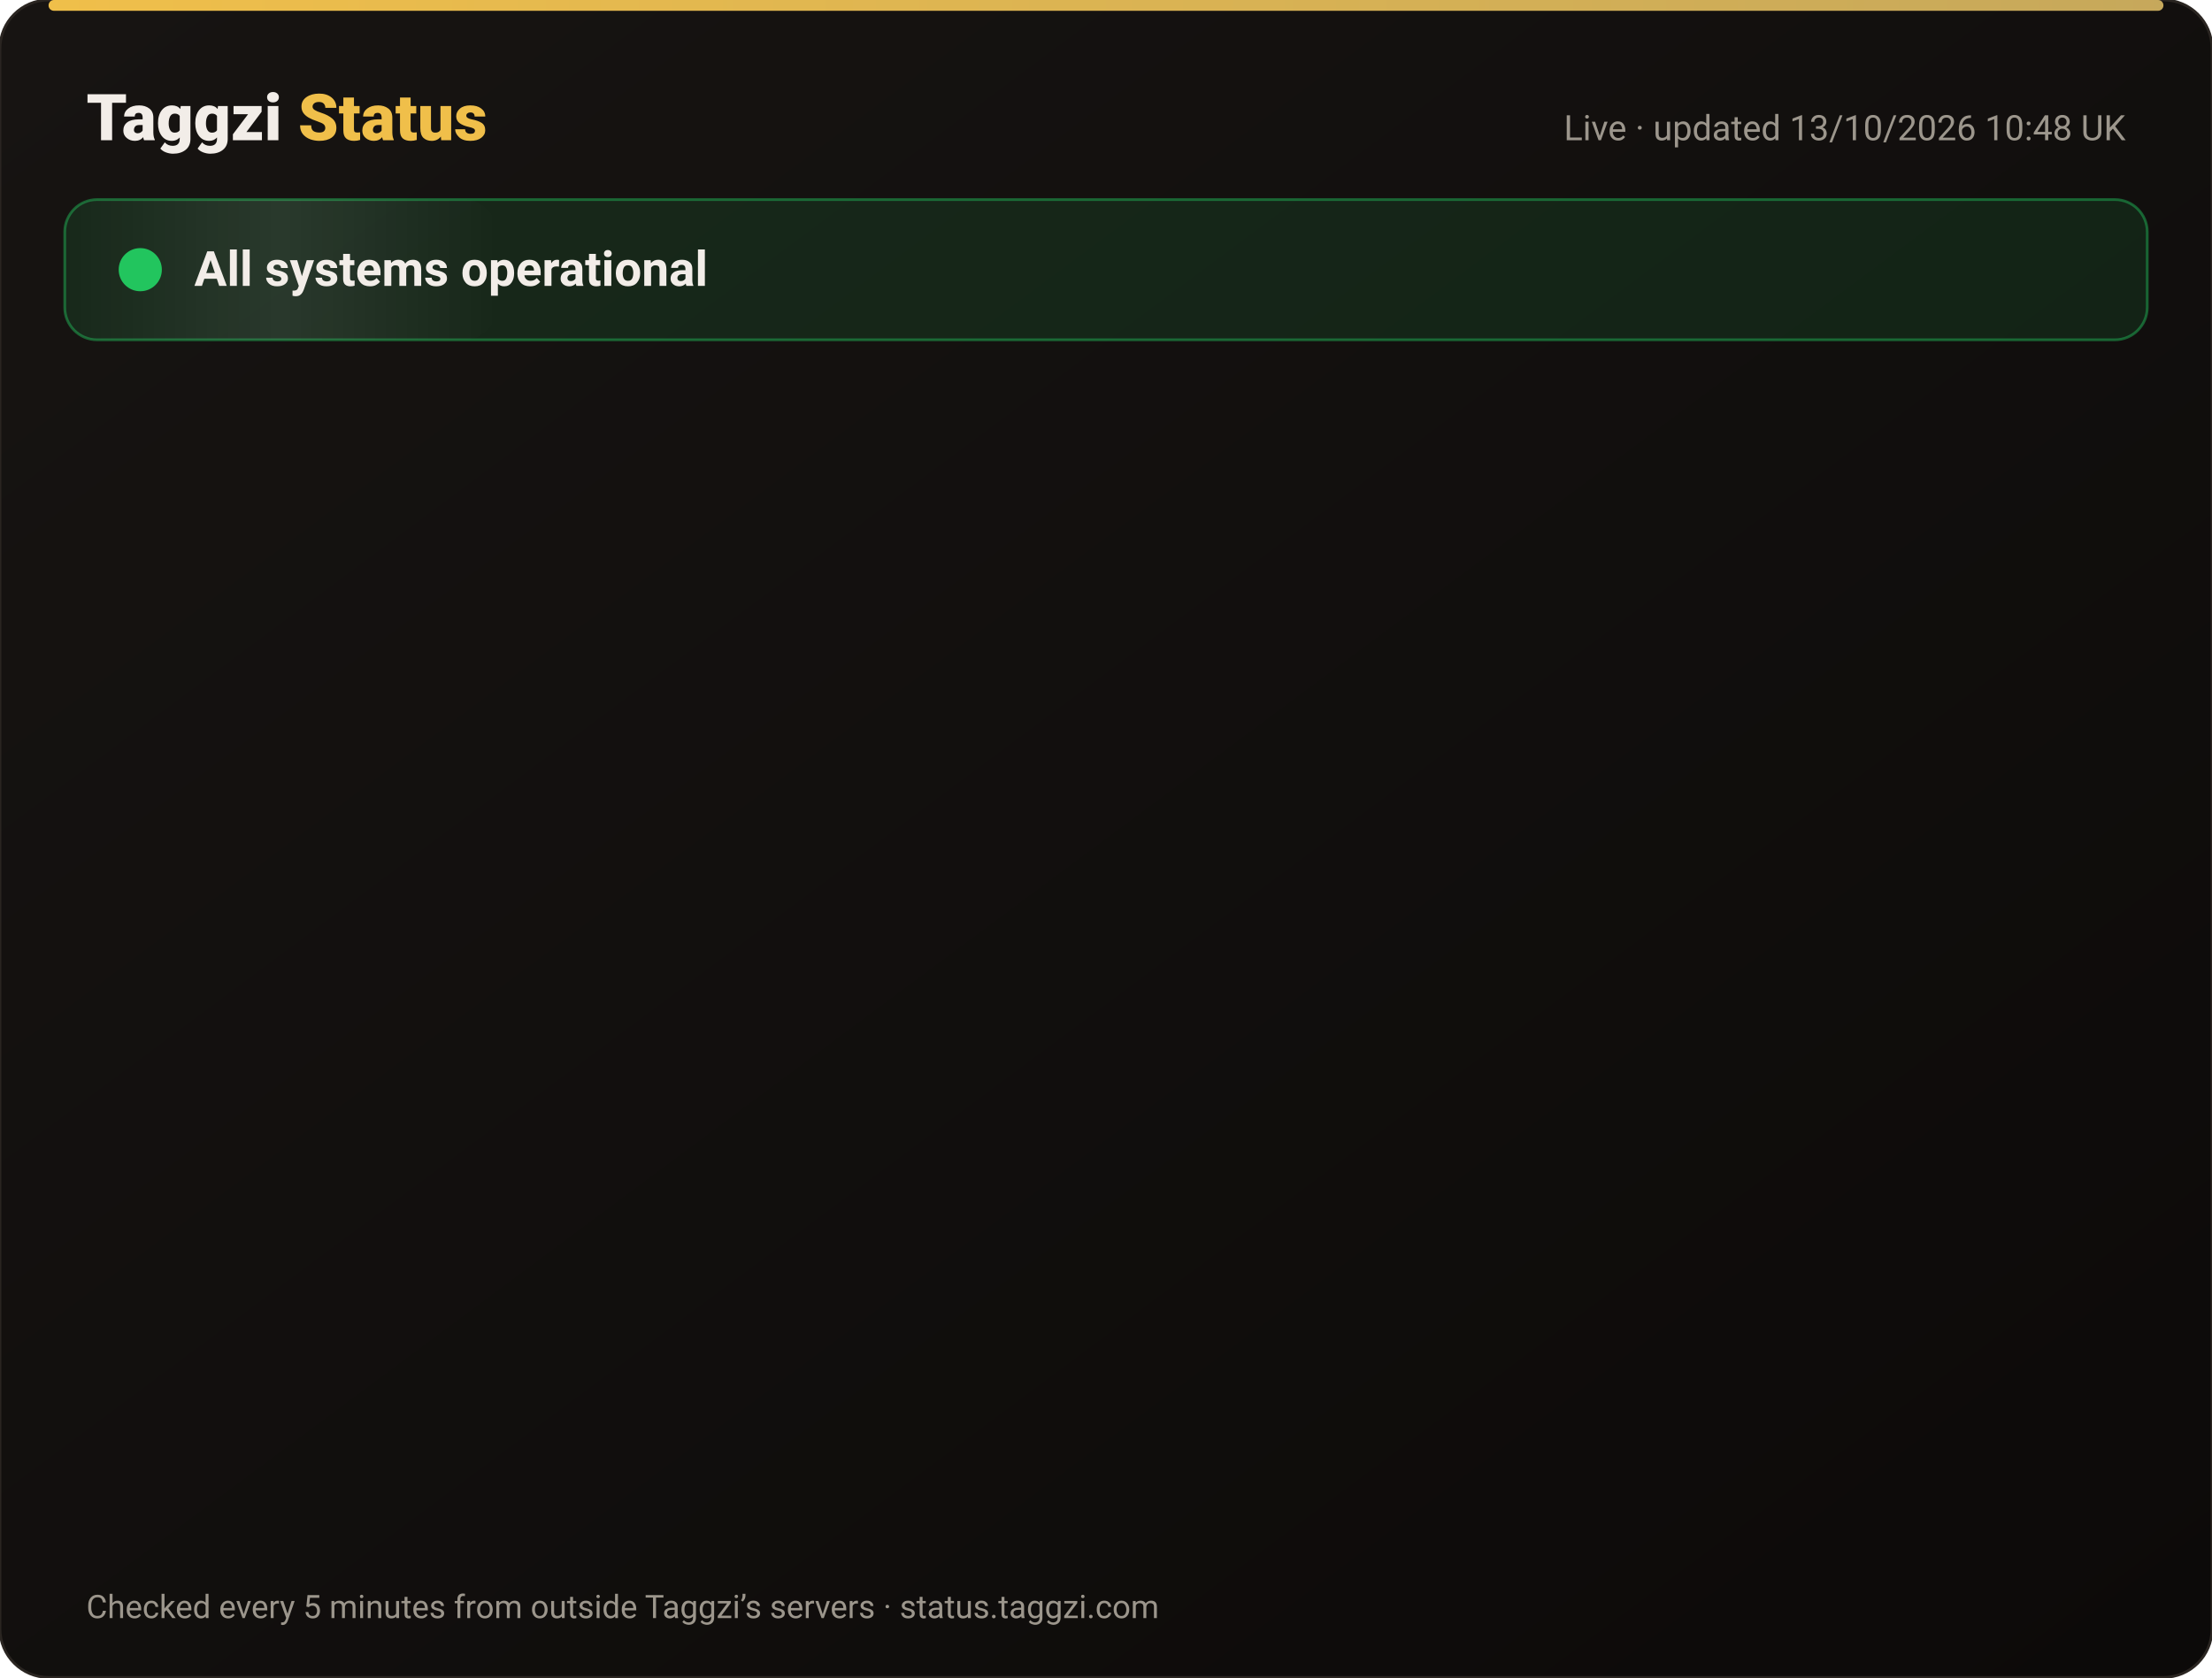
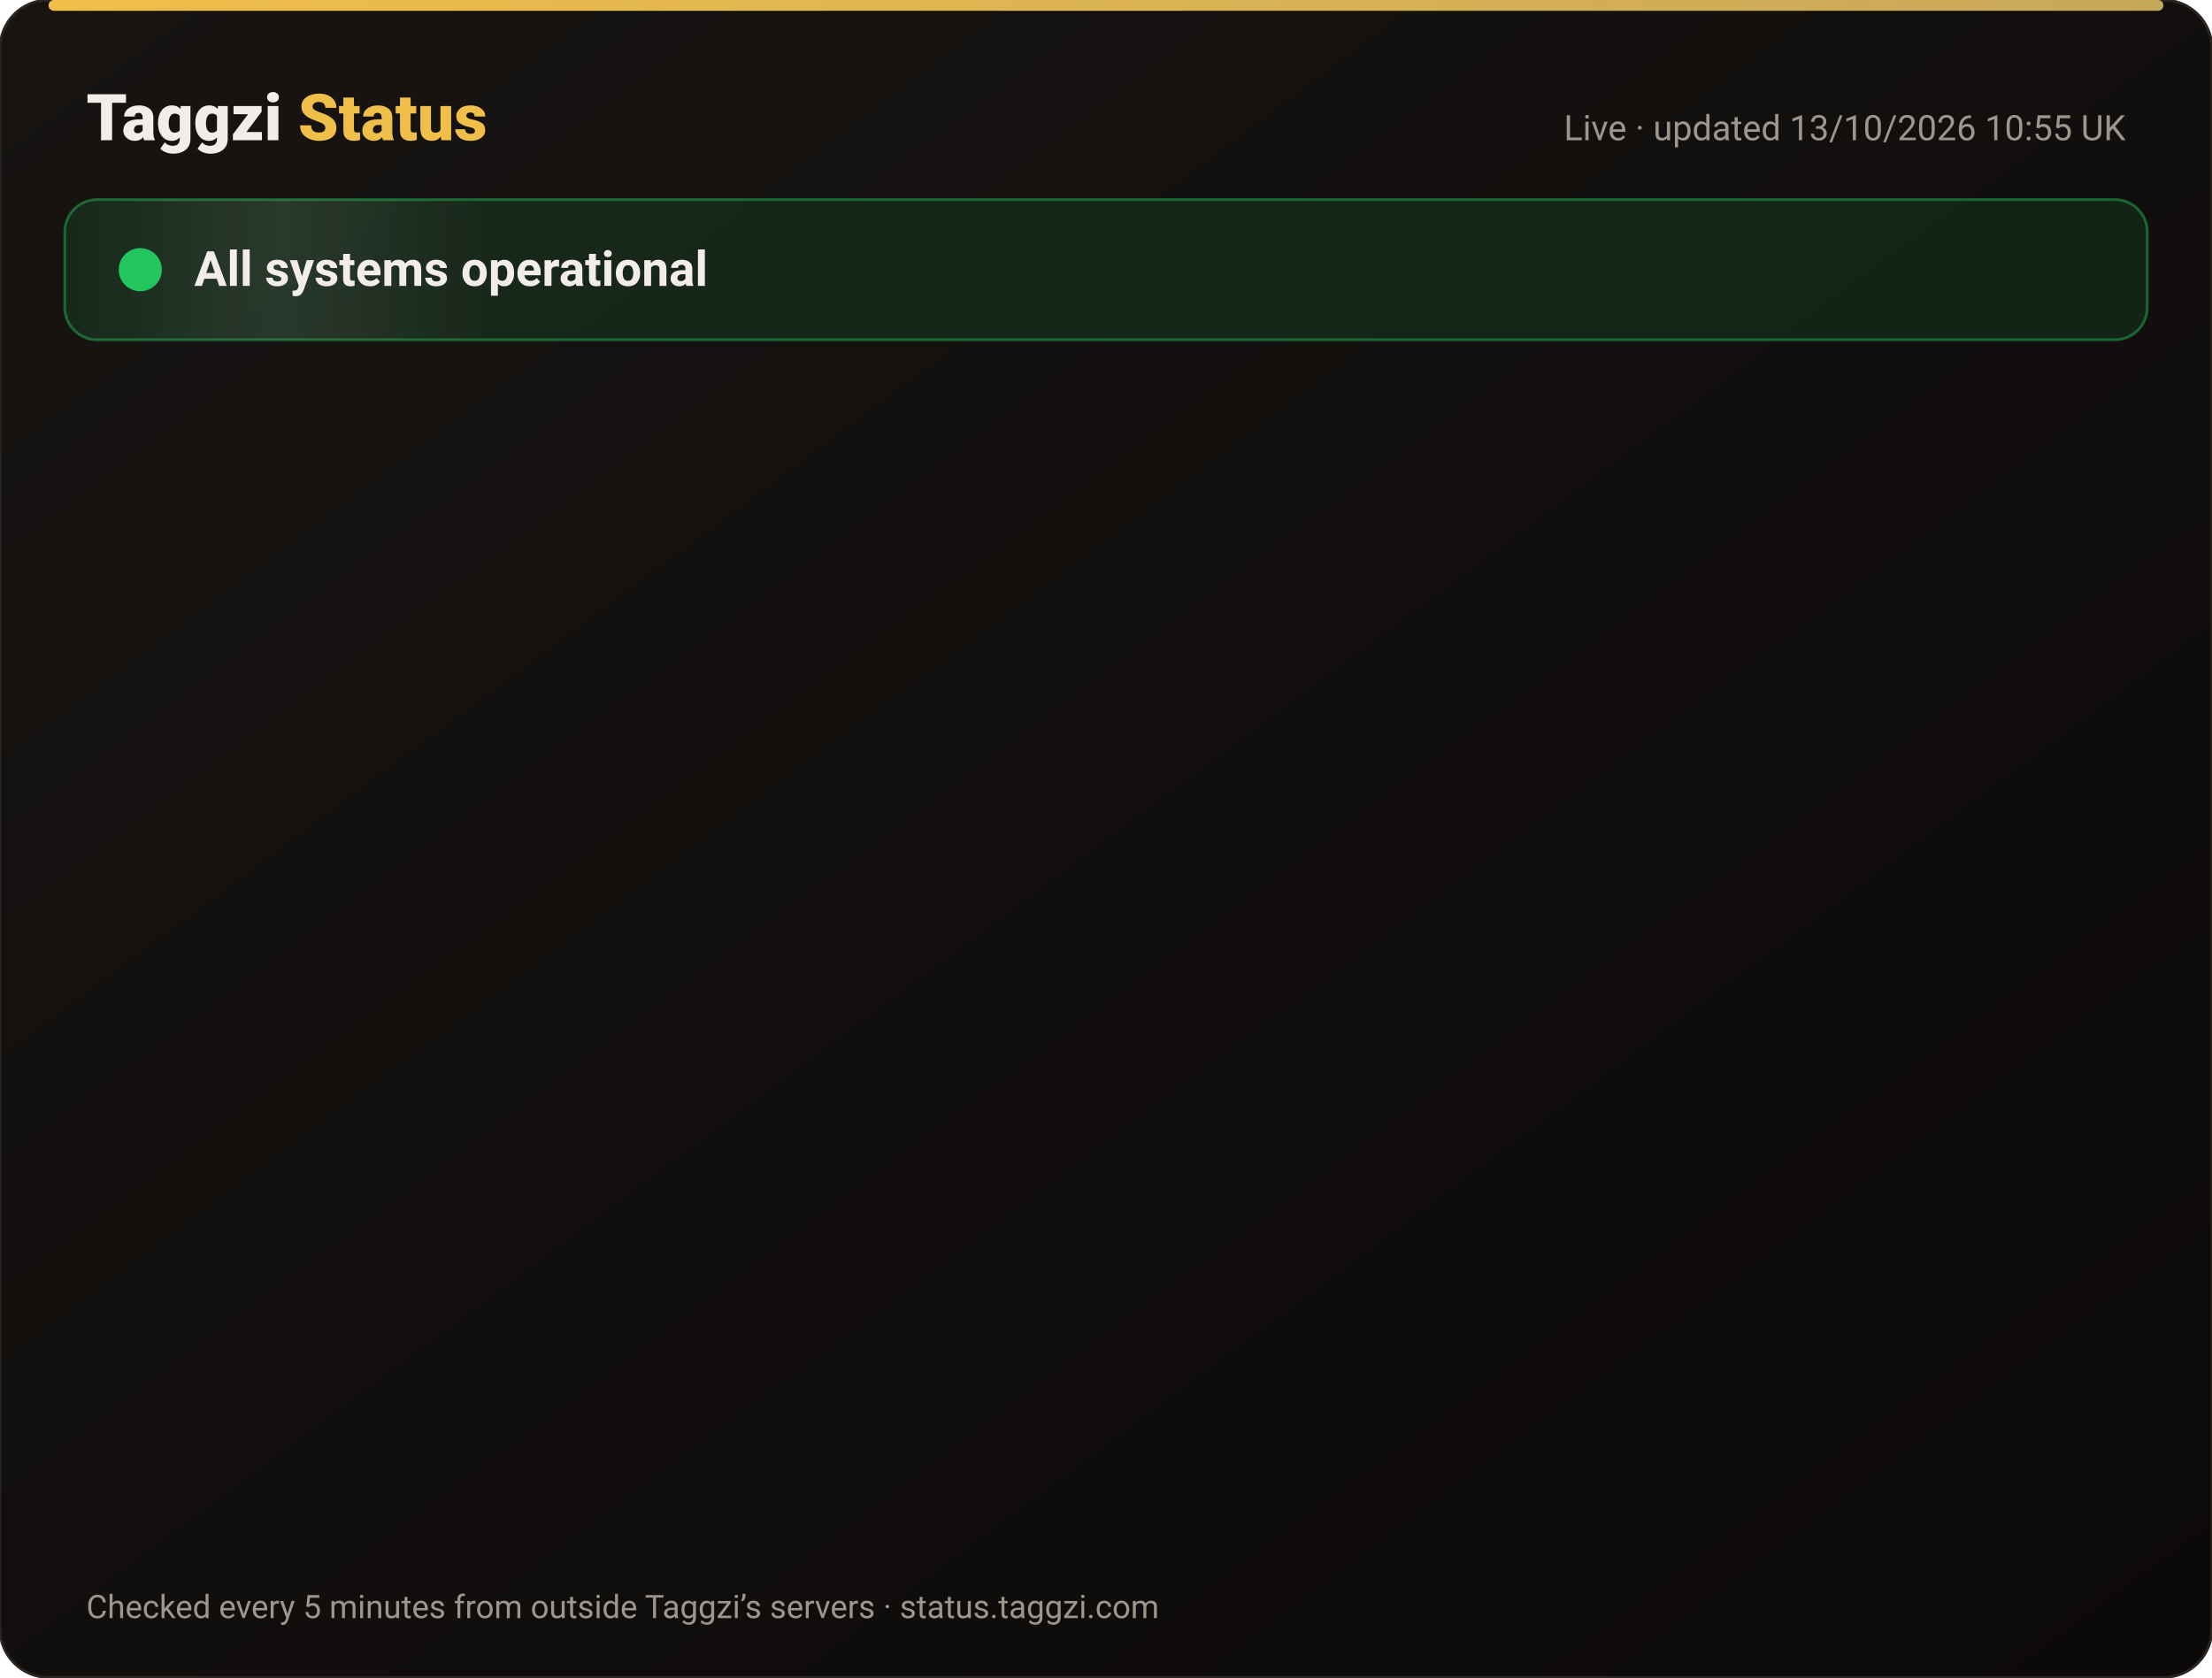
<svg xmlns="http://www.w3.org/2000/svg" width="820" height="622" viewBox="0 0 820 622" font-family="-apple-system,Segoe UI,Roboto,Helvetica,Arial,sans-serif">
  <defs>
    <linearGradient id="bg" x1="0" y1="0" x2="1" y2="1">
      <stop offset="0" stop-color="#171412" />
      <stop offset="1" stop-color="#0C0A09" />
    </linearGradient>
    <linearGradient id="gold" x1="0" x2="1">
      <stop offset="0" stop-color="#F0BF4A" />
      <stop offset="1" stop-color="#c6a85b" />
    </linearGradient>
    <linearGradient id="shine" x1="0" x2="1">
      <stop offset="0" stop-color="#fff" stop-opacity="0" />
      <stop offset=".5" stop-color="#fff" stop-opacity=".08" />
      <stop offset="1" stop-color="#fff" stop-opacity="0" />
    </linearGradient>
  </defs>
  <rect width="820" height="622" rx="18" fill="url(#bg)" stroke="#2a2521" />
  <rect x="18" y="0" width="784" height="4" rx="2" fill="url(#gold)" />
  <text x="32" y="52" font-size="24" font-weight="800" fill="#F2EDE8">Taggzi <tspan fill="#F0BF4A">Status</tspan>
  </text>
-   <text x="788" y="52" font-size="13" fill="#9C968C" text-anchor="end">Live · updated 13/10/2026 10:48 UK</text>
+   <text x="788" y="52" font-size="13" fill="#9C968C" text-anchor="end">Live · updated 13/10/2026 10:55 UK</text>
  <rect x="24" y="74" width="772" height="52" rx="12" fill="#22c55e" fill-opacity=".12" stroke="#22c55e" stroke-opacity=".45" />
  <rect x="24" y="74" width="160" height="52" rx="12" fill="url(#shine)">
    <animate attributeName="x" from="-160" to="820" dur="4s" repeatCount="indefinite" />
  </rect>
  <circle cx="52" cy="100" r="7" fill="#22c55e" />
  <circle cx="52" cy="100" r="7" fill="none" stroke="#22c55e" stroke-width="2">
    <animate attributeName="r" values="7;15;7" dur="2s" repeatCount="indefinite" />
    <animate attributeName="opacity" values=".9;0;.9" dur="2s" repeatCount="indefinite" />
  </circle>
  <text x="72" y="106" font-size="18" font-weight="700" fill="#F2EDE8">All systems operational</text>
  <g opacity="0">
    <animate attributeName="opacity" from="0" to="1" begin="0.00s" dur=".6s" fill="freeze" />
    <line x1="32" y1="188" x2="788" y2="188" stroke="#2a2521" />
    <circle cx="44" cy="166" r="6" fill="#22c55e">
      <animate attributeName="opacity" values="1;.45;1" dur="2.4s" begin="0.00s" repeatCount="indefinite" />
    </circle>
    <text x="62" y="171" font-size="15" font-weight="650" fill="#F2EDE8">Website</text>
    <text x="630" y="171" font-size="13" fill="#9C968C" text-anchor="end">100.00% uptime</text>
    <rect x="648" y="154" width="140" height="24" rx="12" fill="#22c55e" fill-opacity=".14" stroke="#22c55e" stroke-opacity=".5" />
    <text x="718" y="171" font-size="12" font-weight="700" fill="#22c55e" text-anchor="middle">Operational</text>
  </g>
  <g opacity="0">
    <animate attributeName="opacity" from="0" to="1" begin="0.15s" dur=".6s" fill="freeze" />
    <line x1="32" y1="234" x2="788" y2="234" stroke="#2a2521" />
    <circle cx="44" cy="212" r="6" fill="#22c55e">
      <animate attributeName="opacity" values="1;.45;1" dur="2.4s" begin="0.15s" repeatCount="indefinite" />
    </circle>
    <text x="62" y="217" font-size="15" font-weight="650" fill="#F2EDE8">Tag scans</text>
    <text x="630" y="217" font-size="13" fill="#9C968C" text-anchor="end">100.00% uptime</text>
    <rect x="648" y="200" width="140" height="24" rx="12" fill="#22c55e" fill-opacity=".14" stroke="#22c55e" stroke-opacity=".5" />
    <text x="718" y="217" font-size="12" font-weight="700" fill="#22c55e" text-anchor="middle">Operational</text>
  </g>
  <g opacity="0">
    <animate attributeName="opacity" from="0" to="1" begin="0.30s" dur=".6s" fill="freeze" />
    <line x1="32" y1="280" x2="788" y2="280" stroke="#2a2521" />
    <circle cx="44" cy="258" r="6" fill="#22c55e">
      <animate attributeName="opacity" values="1;.45;1" dur="2.4s" begin="0.30s" repeatCount="indefinite" />
    </circle>
    <text x="62" y="263" font-size="15" font-weight="650" fill="#F2EDE8">Manual tag lookup</text>
    <text x="630" y="263" font-size="13" fill="#9C968C" text-anchor="end">100.00% uptime</text>
    <rect x="648" y="246" width="140" height="24" rx="12" fill="#22c55e" fill-opacity=".14" stroke="#22c55e" stroke-opacity=".5" />
    <text x="718" y="263" font-size="12" font-weight="700" fill="#22c55e" text-anchor="middle">Operational</text>
  </g>
  <g opacity="0">
    <animate attributeName="opacity" from="0" to="1" begin="0.45s" dur=".6s" fill="freeze" />
    <line x1="32" y1="326" x2="788" y2="326" stroke="#2a2521" />
    <circle cx="44" cy="304" r="6" fill="#22c55e">
      <animate attributeName="opacity" values="1;.45;1" dur="2.4s" begin="0.45s" repeatCount="indefinite" />
    </circle>
    <text x="62" y="309" font-size="15" font-weight="650" fill="#F2EDE8">App &amp; login</text>
    <text x="630" y="309" font-size="13" fill="#9C968C" text-anchor="end">100.00% uptime</text>
    <rect x="648" y="292" width="140" height="24" rx="12" fill="#22c55e" fill-opacity=".14" stroke="#22c55e" stroke-opacity=".5" />
    <text x="718" y="309" font-size="12" font-weight="700" fill="#22c55e" text-anchor="middle">Operational</text>
  </g>
  <g opacity="0">
    <animate attributeName="opacity" from="0" to="1" begin="0.60s" dur=".6s" fill="freeze" />
    <line x1="32" y1="372" x2="788" y2="372" stroke="#2a2521" />
    <circle cx="44" cy="350" r="6" fill="#22c55e">
      <animate attributeName="opacity" values="1;.45;1" dur="2.4s" begin="0.60s" repeatCount="indefinite" />
    </circle>
    <text x="62" y="355" font-size="15" font-weight="650" fill="#F2EDE8">Community alerts</text>
    <text x="630" y="355" font-size="13" fill="#9C968C" text-anchor="end">100.00% uptime</text>
    <rect x="648" y="338" width="140" height="24" rx="12" fill="#22c55e" fill-opacity=".14" stroke="#22c55e" stroke-opacity=".5" />
    <text x="718" y="355" font-size="12" font-weight="700" fill="#22c55e" text-anchor="middle">Operational</text>
  </g>
  <g opacity="0">
    <animate attributeName="opacity" from="0" to="1" begin="0.75s" dur=".6s" fill="freeze" />
    <line x1="32" y1="418" x2="788" y2="418" stroke="#2a2521" />
    <circle cx="44" cy="396" r="6" fill="#22c55e">
      <animate attributeName="opacity" values="1;.45;1" dur="2.4s" begin="0.75s" repeatCount="indefinite" />
    </circle>
    <text x="62" y="401" font-size="15" font-weight="650" fill="#F2EDE8">Private calling</text>
    <text x="630" y="401" font-size="13" fill="#9C968C" text-anchor="end">100.00% uptime</text>
    <rect x="648" y="384" width="140" height="24" rx="12" fill="#22c55e" fill-opacity=".14" stroke="#22c55e" stroke-opacity=".5" />
    <text x="718" y="401" font-size="12" font-weight="700" fill="#22c55e" text-anchor="middle">Operational</text>
  </g>
  <g opacity="0">
    <animate attributeName="opacity" from="0" to="1" begin="0.90s" dur=".6s" fill="freeze" />
    <line x1="32" y1="464" x2="788" y2="464" stroke="#2a2521" />
    <circle cx="44" cy="442" r="6" fill="#22c55e">
      <animate attributeName="opacity" values="1;.45;1" dur="2.4s" begin="0.90s" repeatCount="indefinite" />
    </circle>
    <text x="62" y="447" font-size="15" font-weight="650" fill="#F2EDE8">Payments</text>
    <text x="630" y="447" font-size="13" fill="#9C968C" text-anchor="end">99.97% uptime</text>
    <rect x="648" y="430" width="140" height="24" rx="12" fill="#22c55e" fill-opacity=".14" stroke="#22c55e" stroke-opacity=".5" />
    <text x="718" y="447" font-size="12" font-weight="700" fill="#22c55e" text-anchor="middle">Operational</text>
  </g>
  <g opacity="0">
    <animate attributeName="opacity" from="0" to="1" begin="1.05s" dur=".6s" fill="freeze" />
    <line x1="32" y1="510" x2="788" y2="510" stroke="#2a2521" />
    <circle cx="44" cy="488" r="6" fill="#22c55e">
      <animate attributeName="opacity" values="1;.45;1" dur="2.4s" begin="1.05s" repeatCount="indefinite" />
    </circle>
    <text x="62" y="493" font-size="15" font-weight="650" fill="#F2EDE8">Email &amp; support</text>
    <text x="630" y="493" font-size="13" fill="#9C968C" text-anchor="end">100.00% uptime</text>
    <rect x="648" y="476" width="140" height="24" rx="12" fill="#22c55e" fill-opacity=".14" stroke="#22c55e" stroke-opacity=".5" />
    <text x="718" y="493" font-size="12" font-weight="700" fill="#22c55e" text-anchor="middle">Operational</text>
  </g>
  <g opacity="0">
    <animate attributeName="opacity" from="0" to="1" begin="1.20s" dur=".6s" fill="freeze" />
    <line x1="32" y1="556" x2="788" y2="556" stroke="#2a2521" />
    <circle cx="44" cy="534" r="6" fill="#22c55e">
      <animate attributeName="opacity" values="1;.45;1" dur="2.4s" begin="1.20s" repeatCount="indefinite" />
    </circle>
    <text x="62" y="539" font-size="15" font-weight="650" fill="#F2EDE8">Secure connection (SSL)</text>
    <text x="630" y="539" font-size="13" fill="#9C968C" text-anchor="end">100.00% uptime</text>
    <rect x="648" y="522" width="140" height="24" rx="12" fill="#22c55e" fill-opacity=".14" stroke="#22c55e" stroke-opacity=".5" />
    <text x="718" y="539" font-size="12" font-weight="700" fill="#22c55e" text-anchor="middle">Operational</text>
  </g>
  <text x="32" y="600" font-size="12" fill="#9C968C">Checked every 5 minutes from outside Taggzi’s servers · status.taggzi.com</text>
</svg>
